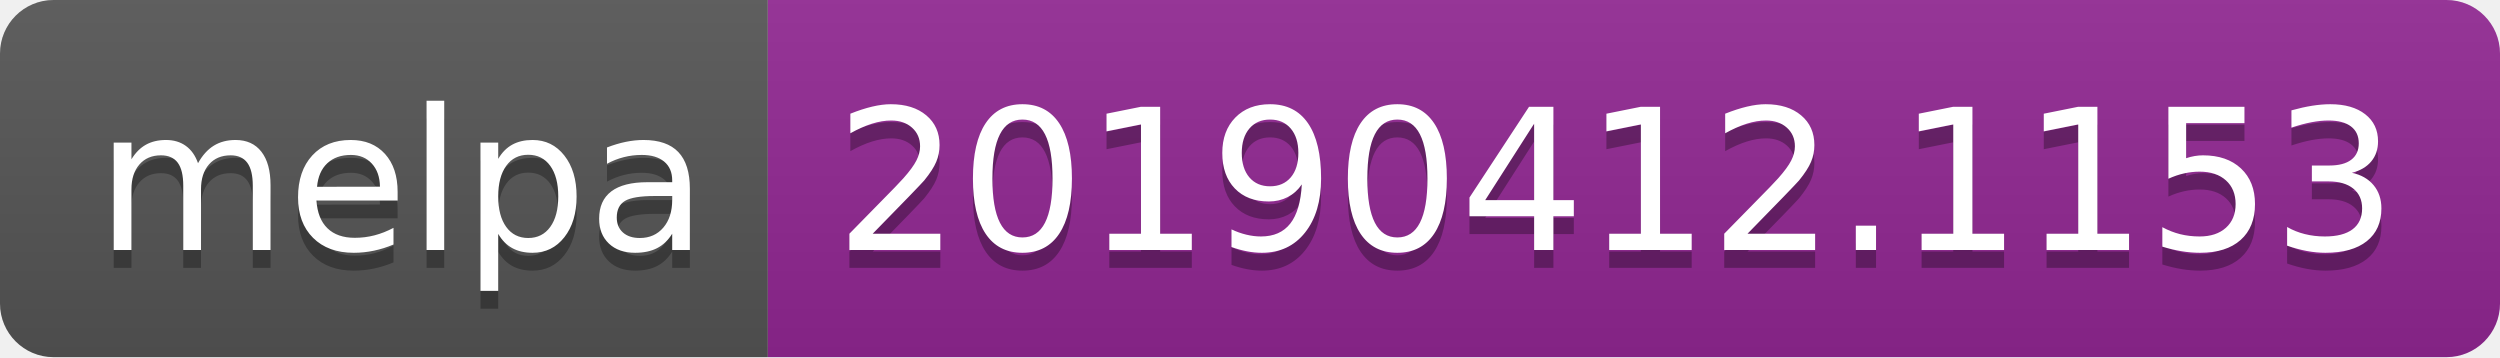
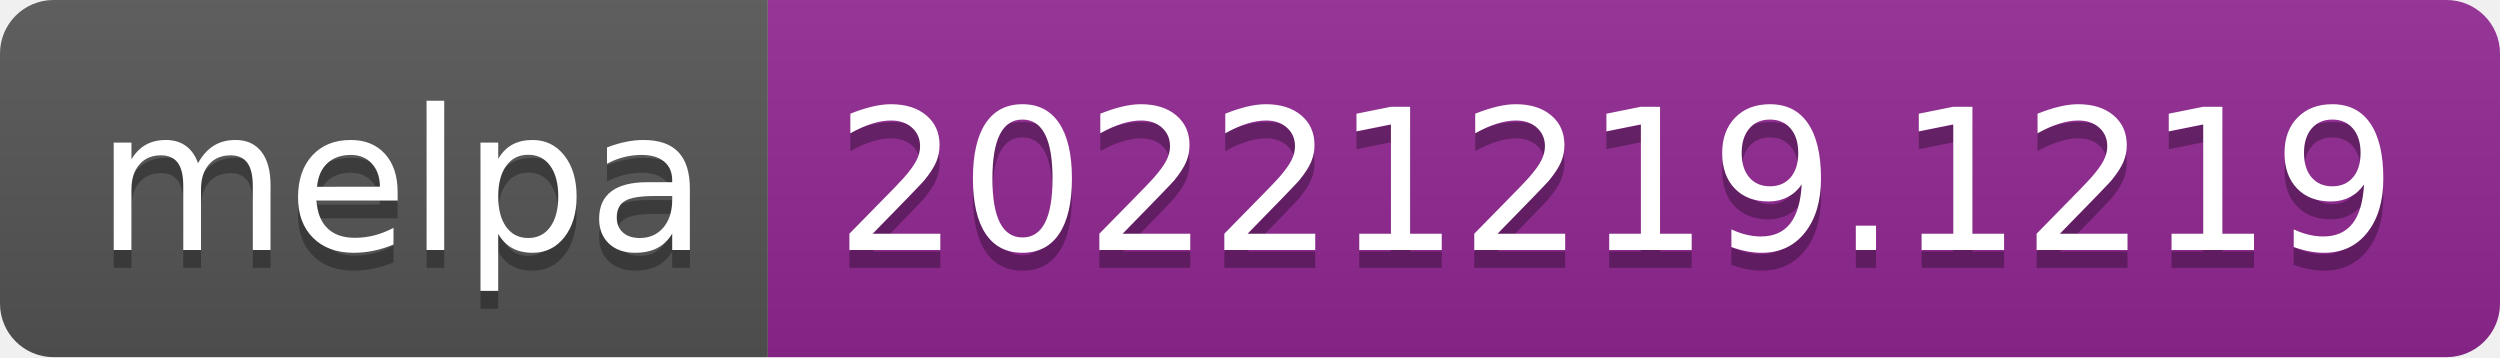
- <svg xmlns="http://www.w3.org/2000/svg" width="140" height="20" role="img" aria-label="melpa: 20190412.1153">
+ <svg xmlns="http://www.w3.org/2000/svg" width="140" height="20" role="img" aria-label="melpa: 20221219.1219">
  <linearGradient id="s" x2="0" y2="100%">
    <stop offset="0" stop-color="#bbb" stop-opacity=".1" />
    <stop offset="1" stop-opacity=".1" />
  </linearGradient>
  <clipPath id="r">
    <rect width="140" height="20" rx="3" fill="#fff" />
  </clipPath>
  <g clip-path="url(#r)">
    <rect width="43" height="20" fill="#555" />
    <rect x="43" width="97" height="20" fill="#922793" />
    <rect width="140" height="20" fill="url(#s)" />
  </g>
  <g fill="#fff" text-anchor="middle" font-family="Verdana,Geneva,DejaVu Sans,sans-serif" text-rendering="geometricPrecision" font-size="110">
    <text aria-hidden="true" x="225" y="150" fill="#010101" fill-opacity=".3" transform="scale(.1)" textLength="330">melpa</text>
    <text x="225" y="140" transform="scale(.1)" fill="#fff" textLength="330">melpa</text>
-     <text aria-hidden="true" x="905" y="150" fill="#010101" fill-opacity=".3" transform="scale(.1)" textLength="870">20190412.1153</text>
-     <text x="905" y="140" transform="scale(.1)" fill="#fff" textLength="870">20190412.1153</text>
+     <text aria-hidden="true" x="905" y="150" fill="#010101" fill-opacity=".3" transform="scale(.1)" textLength="870">20221219.1219</text>
+     <text x="905" y="140" transform="scale(.1)" fill="#fff" textLength="870">20221219.1219</text>
  </g>
</svg>
